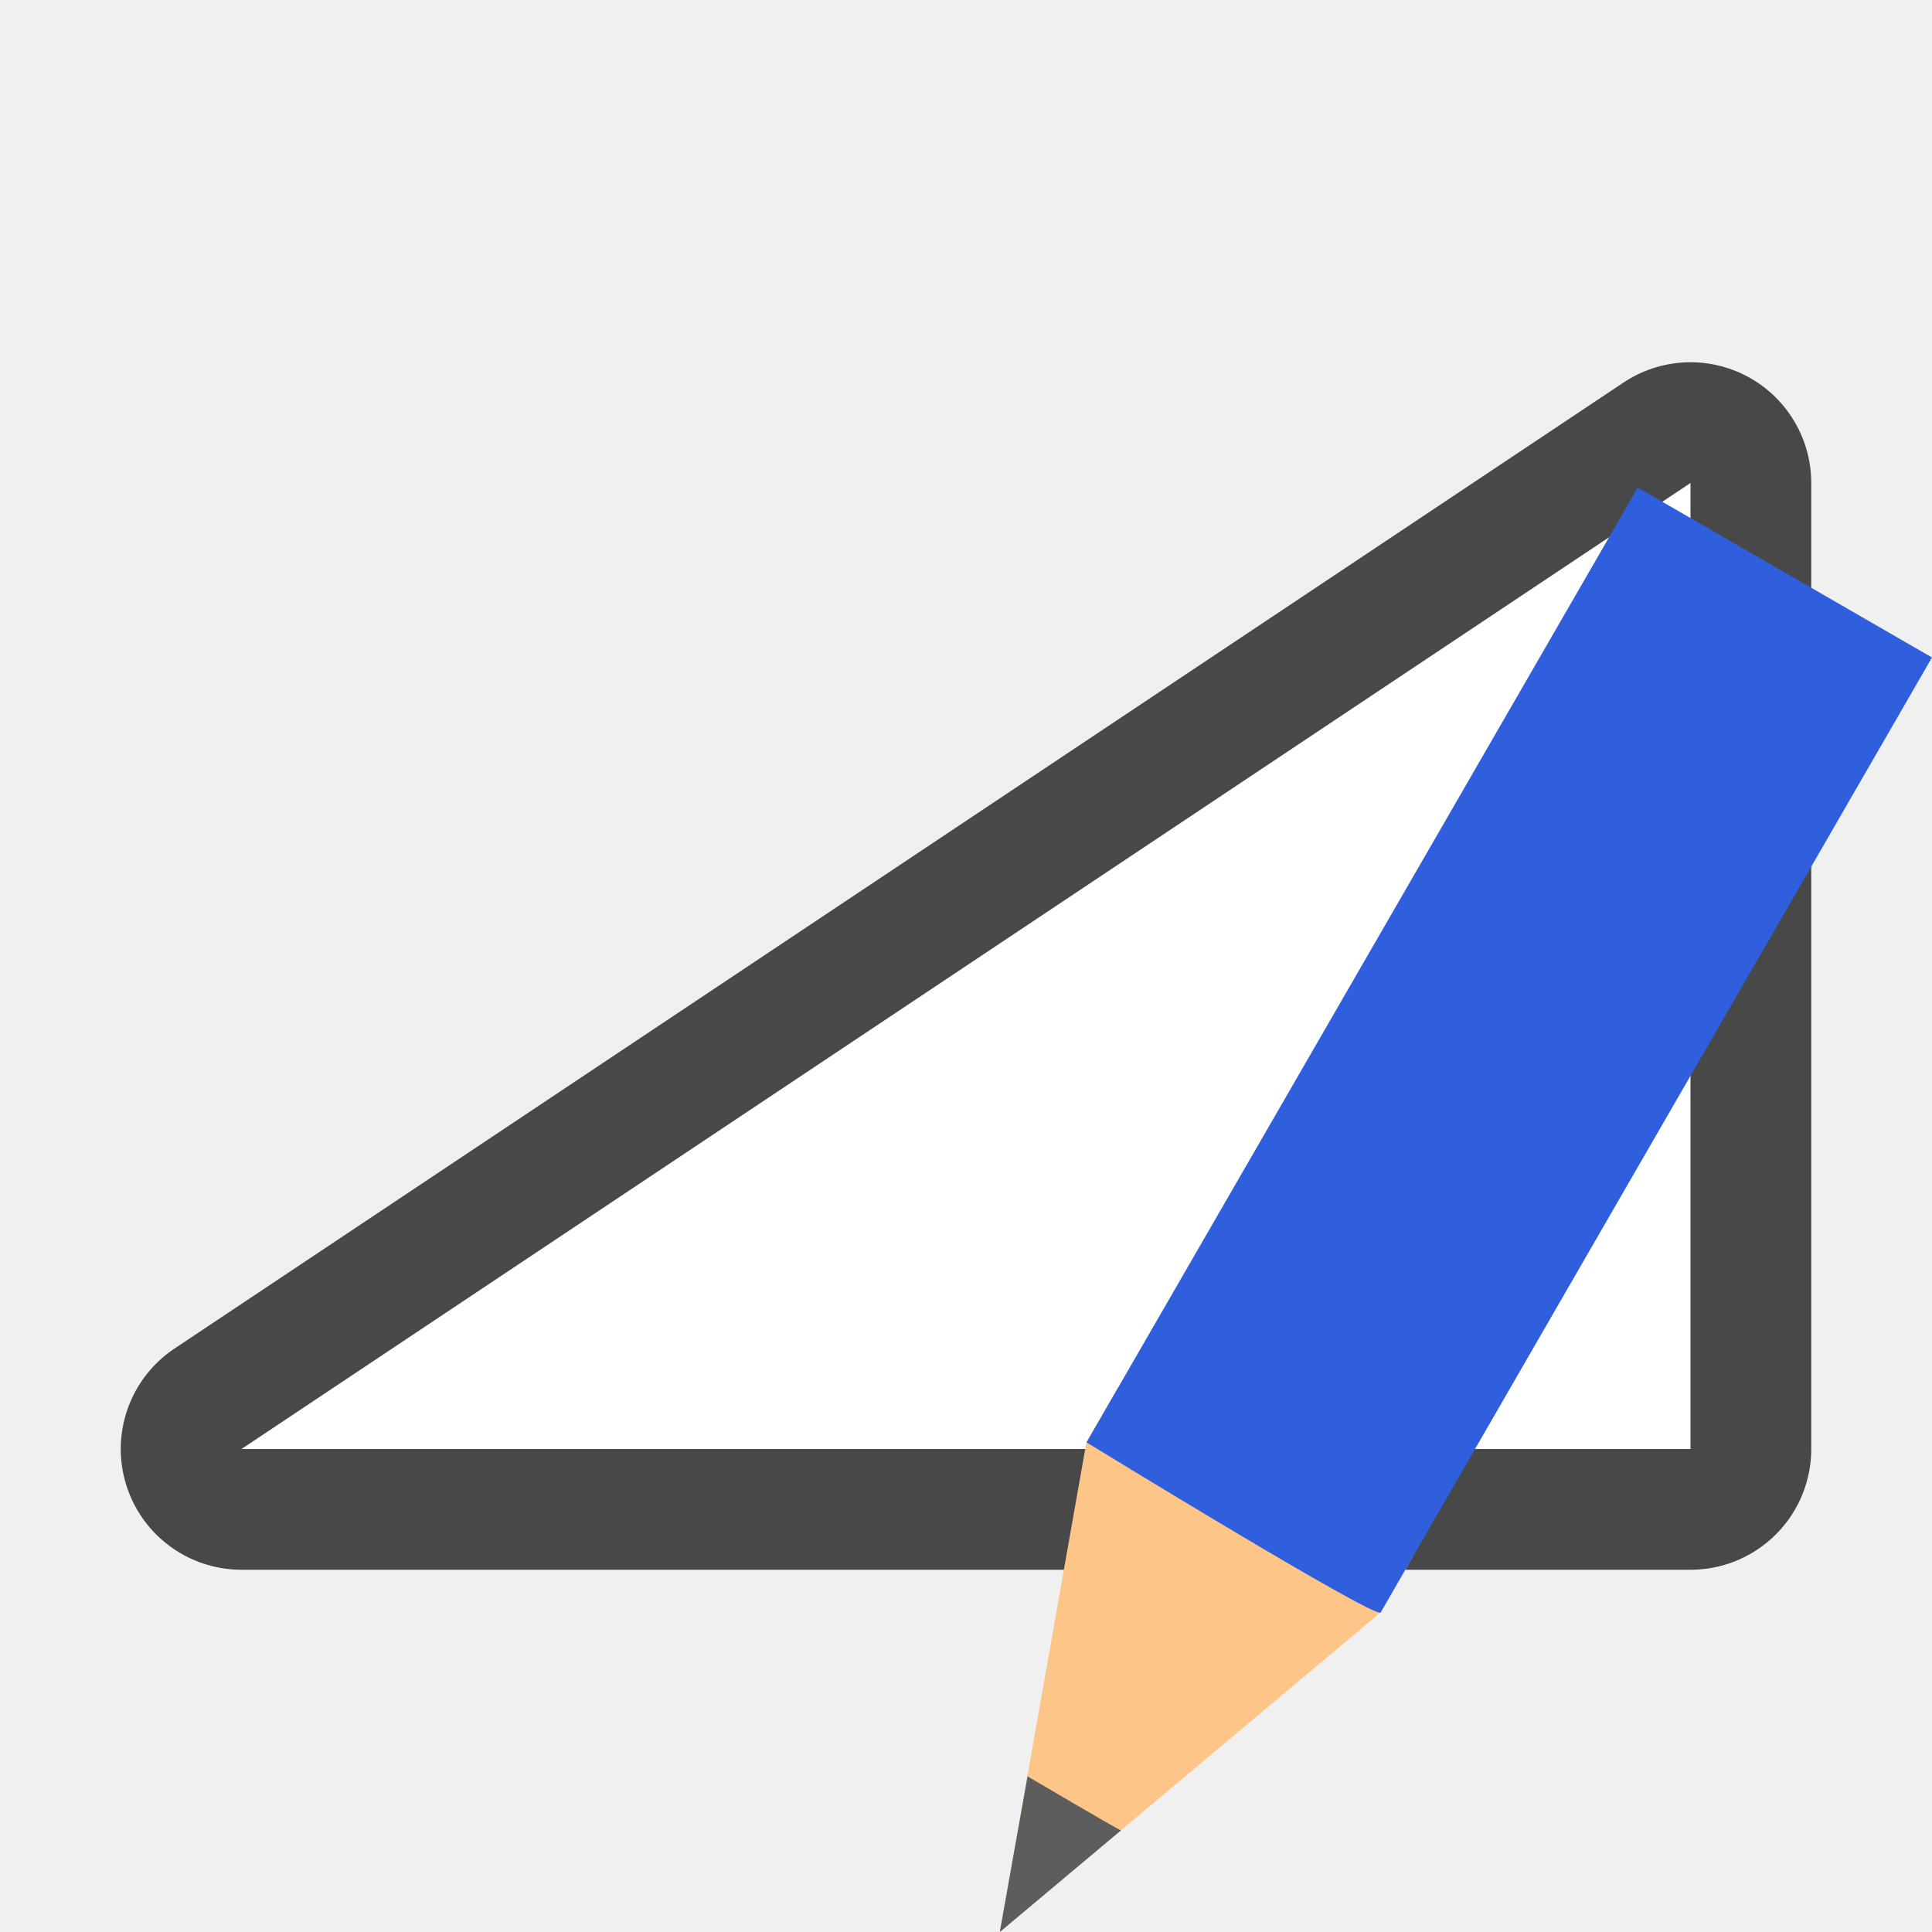
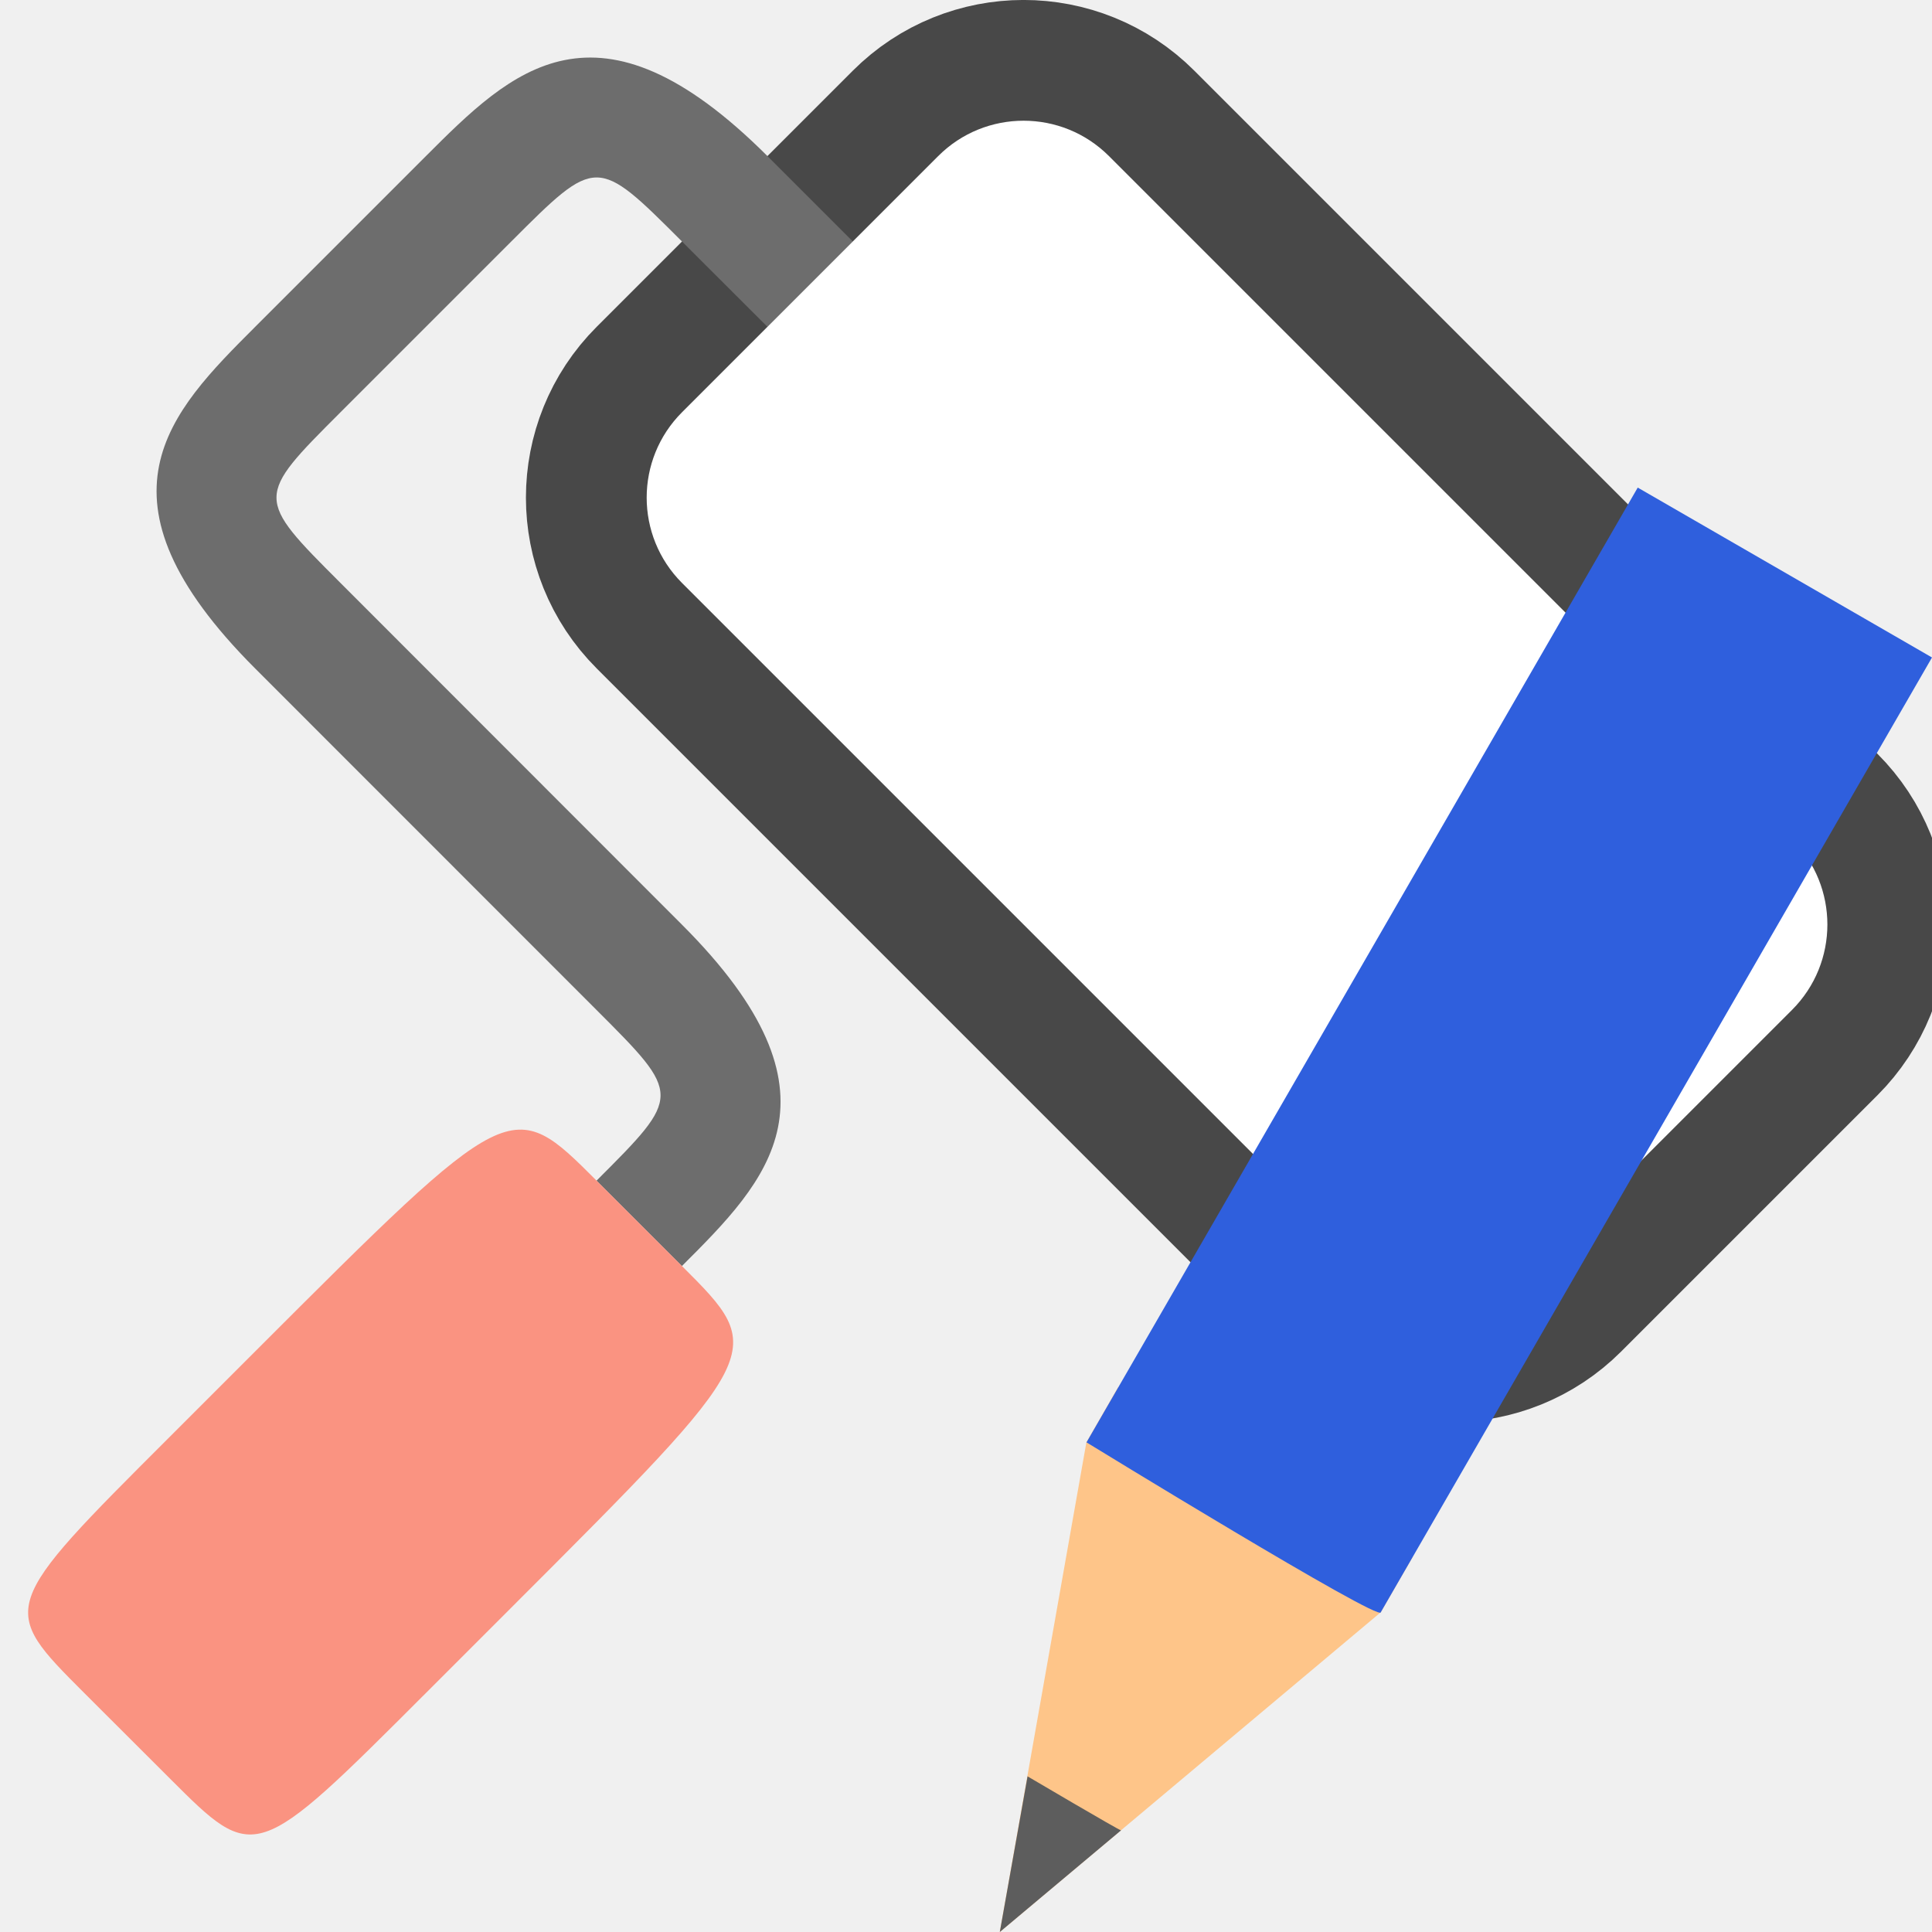
<svg xmlns="http://www.w3.org/2000/svg" viewBox="0 0 16 16">
-   <path d="M2 12l12-8v8z" opacity=".7" stroke="#000" stroke-width="2" stroke-linejoin="round" />
-   <path d="M2 12l12-8v8z" fill="#fff" />
+   <rect width="10" height="5" x="-16.408" y="-5.58" ry="1" rx="1" transform="scale(-1 1) rotate(-45)" opacity=".7" fill-rule="evenodd" stroke="#000" stroke-width="2" stroke-linejoin="round" />
+   <path d="M7.063 2l-.707-.707c-1.415-1.414-2.122-.707-2.829 0L2.113 2.707c-.707.707-1.414 1.414 0 2.829L4.94 8.364c.707.707.707.707 0 1.414l.707.707c.708-.707 1.415-1.414 0-2.828L2.82 4.828c-.707-.707-.707-.707 0-1.414L4.234 2c.707-.707.707-.707 1.414 0l.708.707L7.063 2" fill="#6d6d6d" />
+   <path d="M5.648 10.485l-.707-.707c-.707-.707-.707-.707-2.828 1.414l-.707.707C-.01 13.313-.01 13.313.698 14.021l.708.707c.707.707.707.707 2.121-.707l.707-.707c2.122-2.122 2.122-2.122 1.414-2.829z" fill="#fa9381" />
+   <rect ry="1" y="-5.58" x="-16.408" height="5" width="10" rx="1" transform="scale(-1 1) rotate(-45)" fill="#fff" fill-rule="evenodd" />
  <g stroke-width="27.2">
    <path d="M11.435 13.352L8.28 16l.717-4.055.263-.457 2.438 1.408z" fill="#fec589" />
    <path style="marker:none" d="M8.51 14.71L8.28 16l1.004-.842c-.004.007-.776-.448-.776-.448z" color="#000" overflow="visible" fill="#5d5d5d" />
    <path d="M8.998 11.945s2.438 1.495 2.437 1.407L16 5.445l-2.437-1.407z" fill="#2f5fdd" />
  </g>
</svg>
